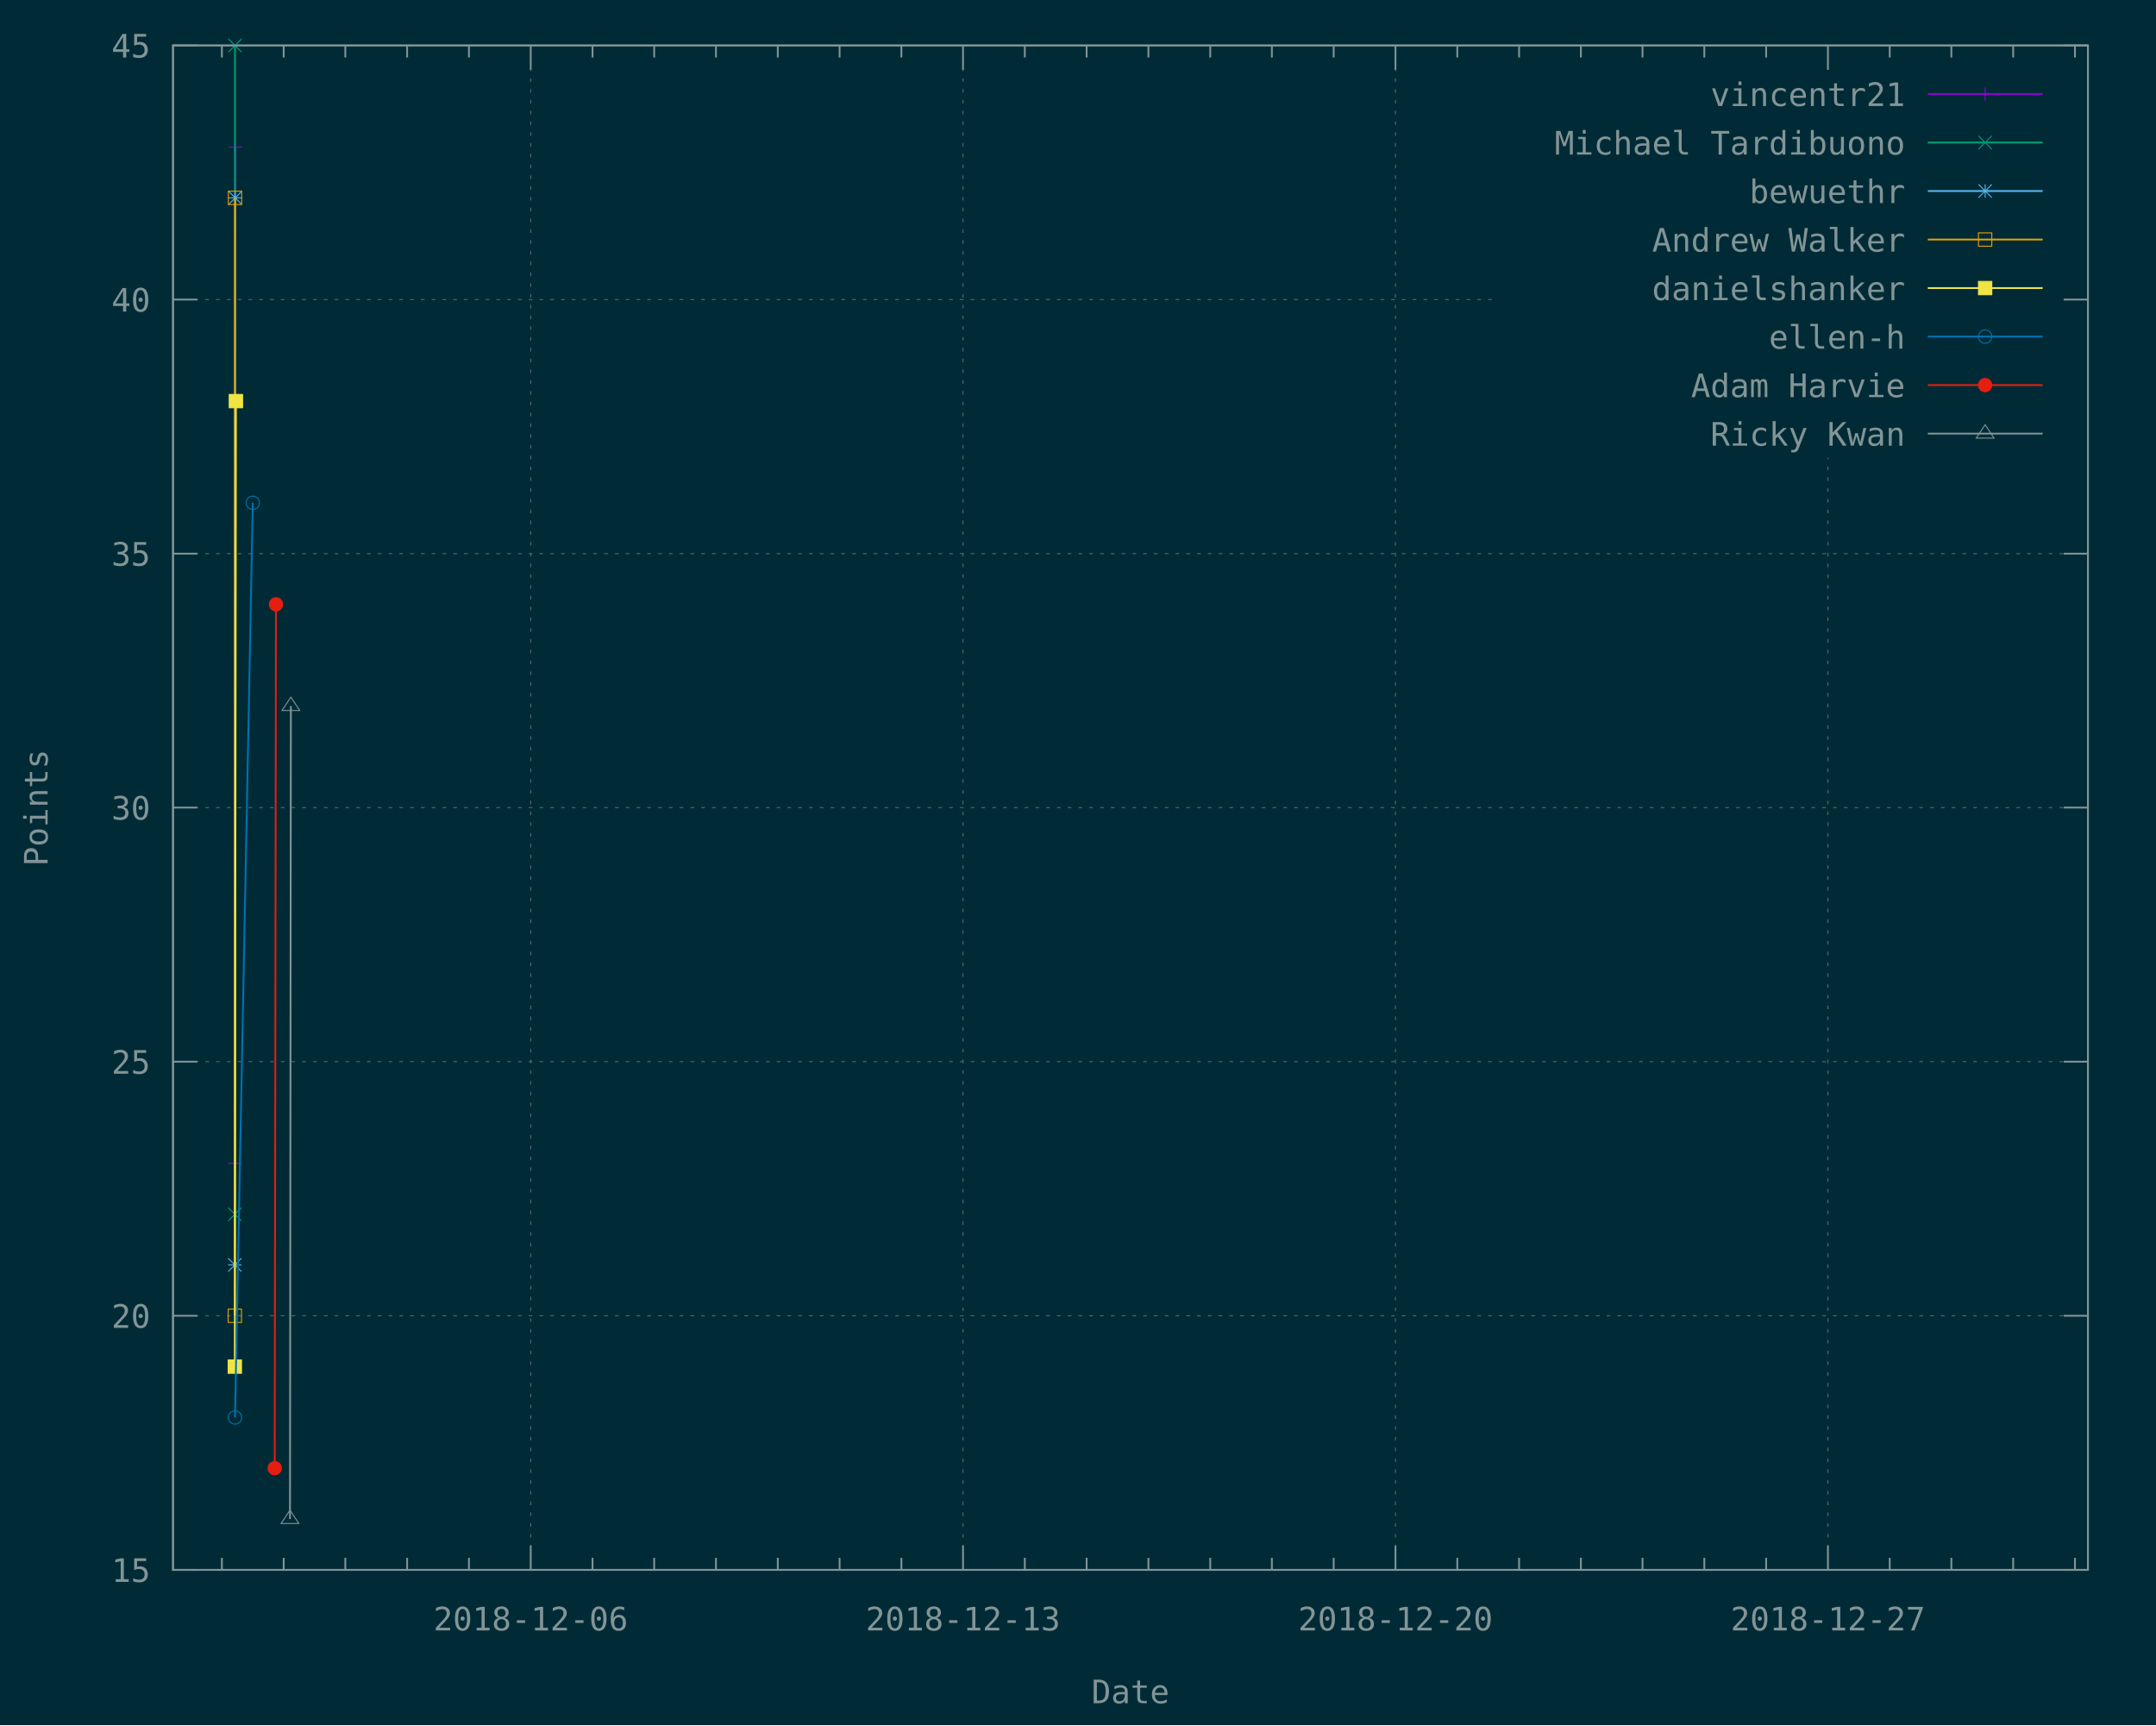
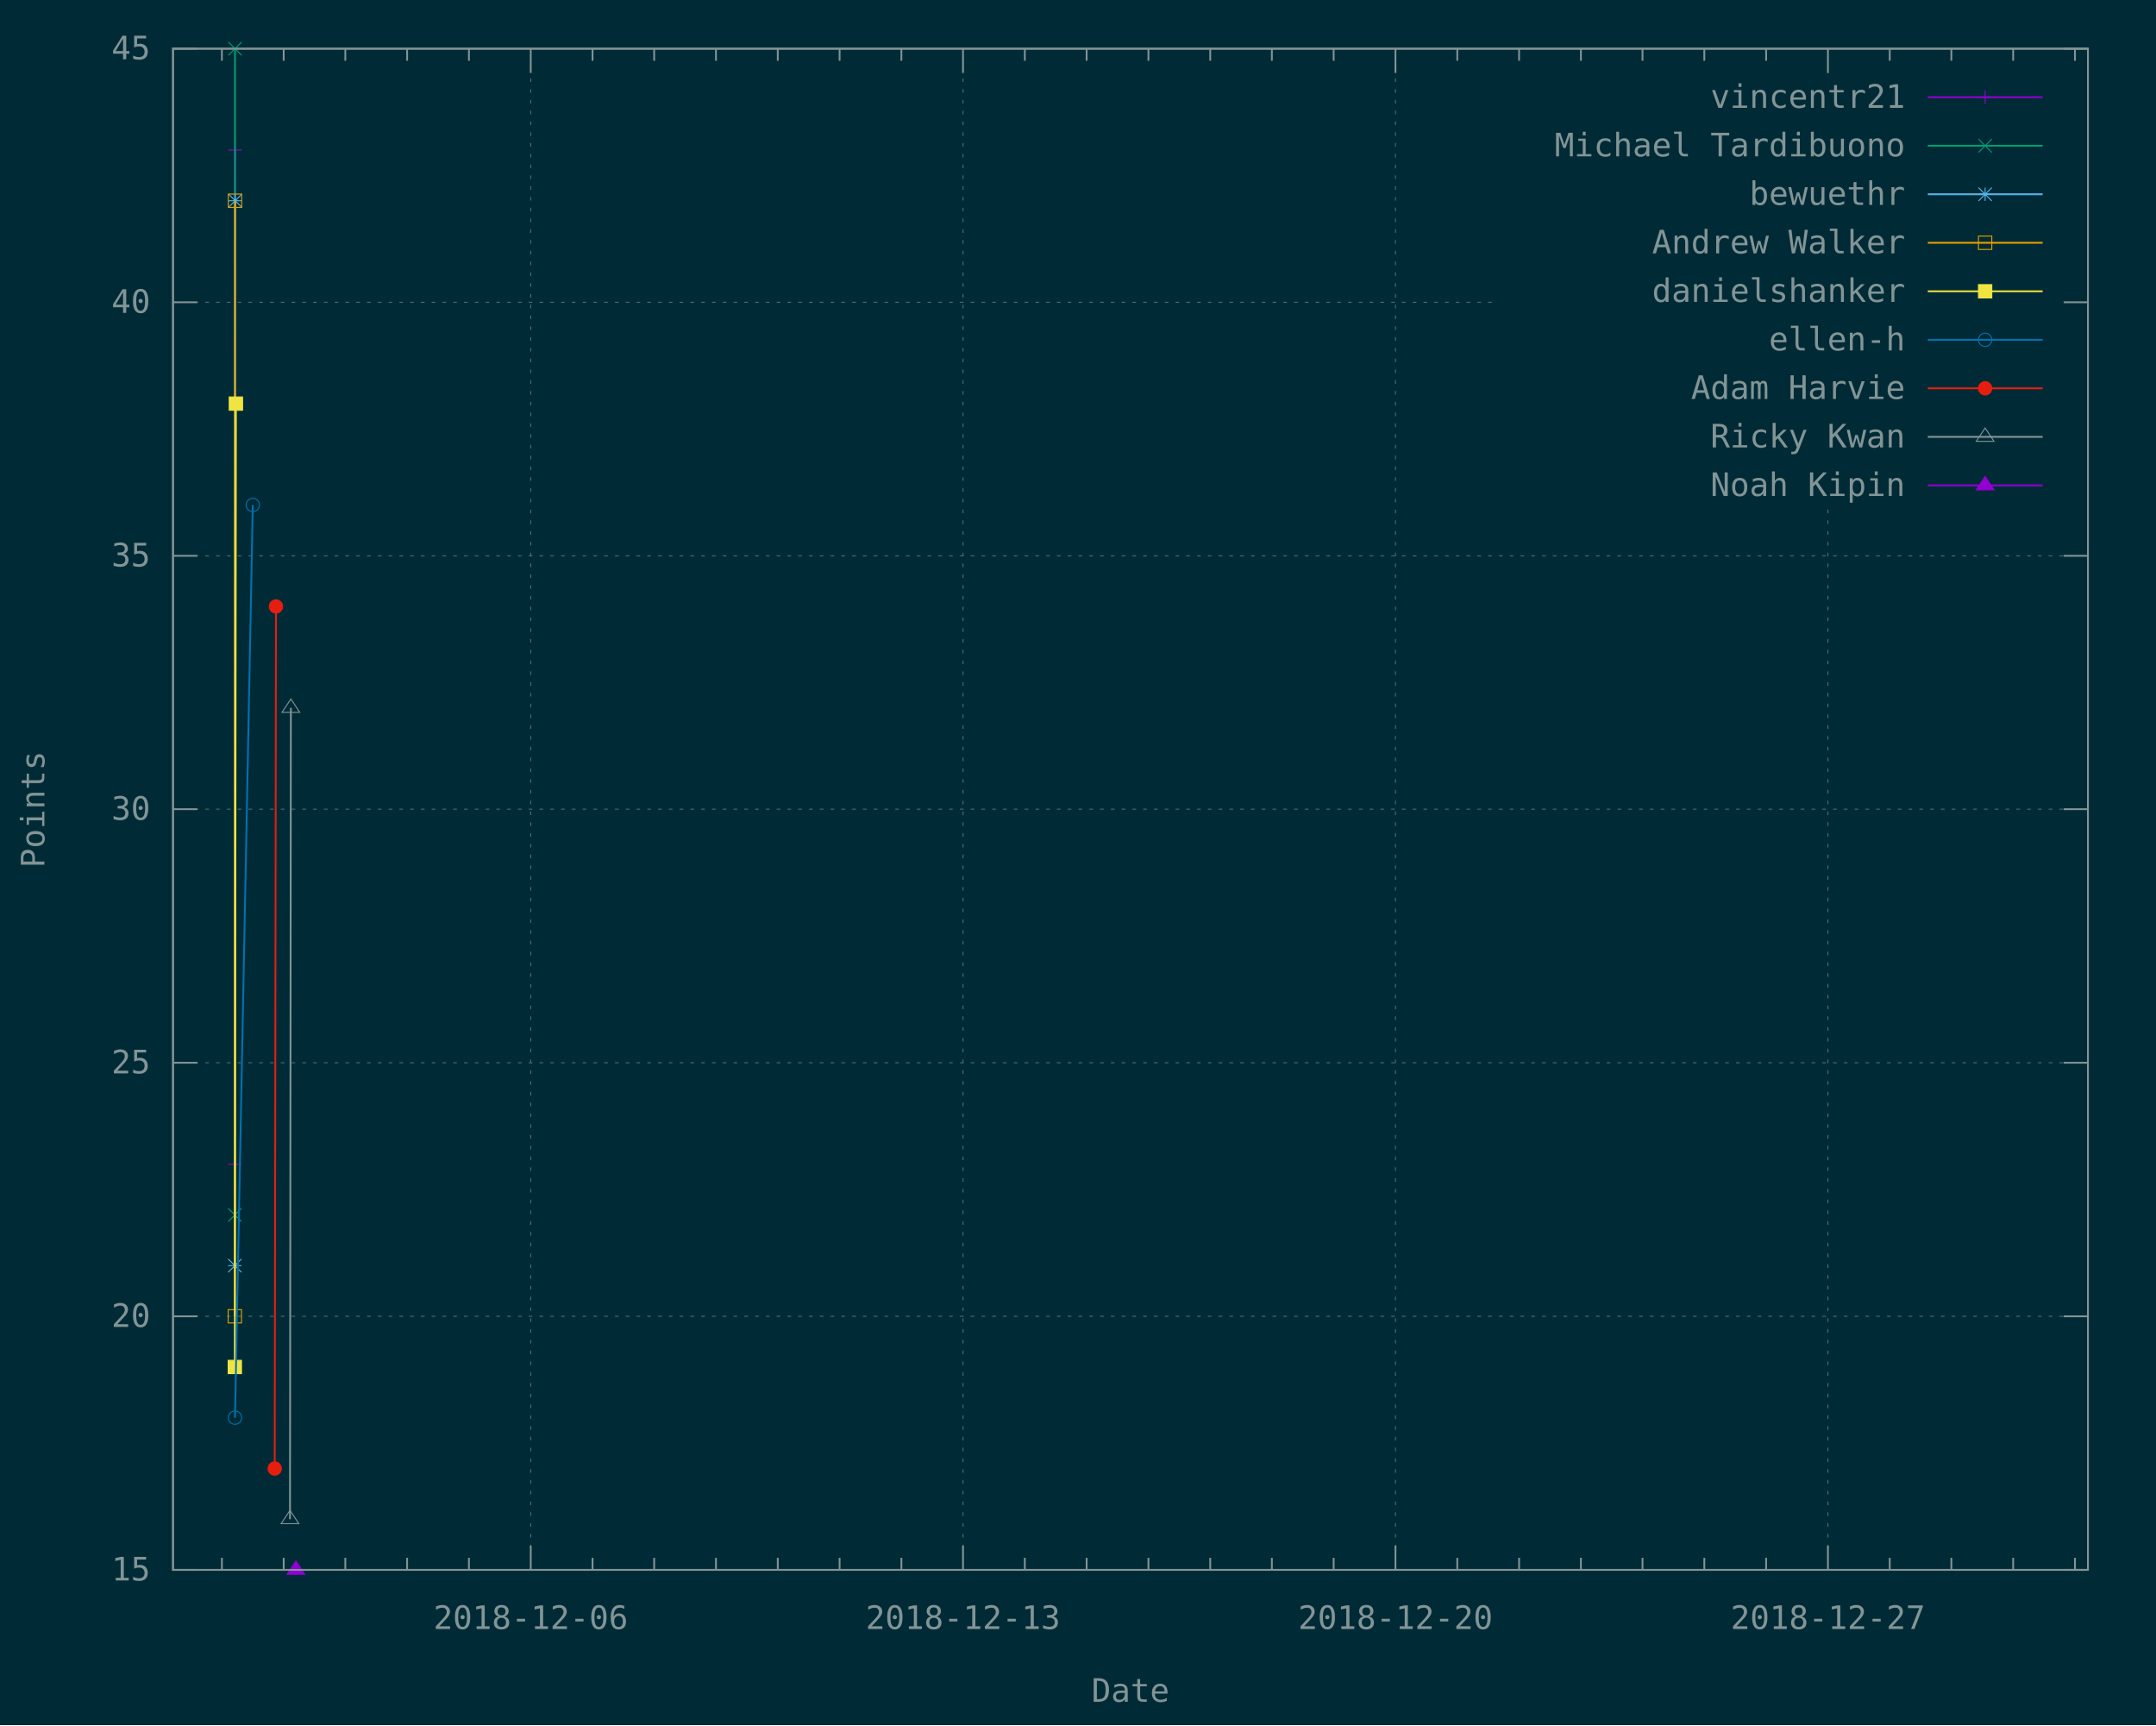
<svg xmlns="http://www.w3.org/2000/svg" xmlns:xlink="http://www.w3.org/1999/xlink" width="1200" height="960" viewBox="0 0 1200 960">
  <g id="gnuplot_canvas">
    <rect x="0" y="0" width="1200" height="960" fill="#002b36" />
    <defs>
      <circle id="gpDot" r="0.5" stroke-width="0.5" />
      <path id="gpPt0" stroke-width="0.148" stroke="currentColor" d="M-1,0 h2 M0,-1 v2" />
      <path id="gpPt1" stroke-width="0.148" stroke="currentColor" d="M-1,-1 L1,1 M1,-1 L-1,1" />
      <path id="gpPt2" stroke-width="0.148" stroke="currentColor" d="M-1,0 L1,0 M0,-1 L0,1 M-1,-1 L1,1 M-1,1 L1,-1" />
      <rect id="gpPt3" stroke-width="0.148" stroke="currentColor" x="-1" y="-1" width="2" height="2" />
      <rect id="gpPt4" stroke-width="0.148" stroke="currentColor" fill="currentColor" x="-1" y="-1" width="2" height="2" />
      <circle id="gpPt5" stroke-width="0.148" stroke="currentColor" cx="0" cy="0" r="1" />
      <use xlink:href="#gpPt5" id="gpPt6" fill="currentColor" stroke="none" />
      <path id="gpPt7" stroke-width="0.148" stroke="currentColor" d="M0,-1.33 L-1.33,0.67 L1.33,0.67 z" />
      <use xlink:href="#gpPt7" id="gpPt8" fill="currentColor" stroke="none" />
      <use xlink:href="#gpPt7" id="gpPt9" stroke="currentColor" transform="rotate(180)" />
      <use xlink:href="#gpPt9" id="gpPt10" fill="currentColor" stroke="none" />
      <use xlink:href="#gpPt3" id="gpPt11" stroke="currentColor" transform="rotate(45)" />
      <use xlink:href="#gpPt11" id="gpPt12" fill="currentColor" stroke="none" />
      <path id="gpPt13" stroke-width="0.148" stroke="currentColor" d="M0,1.330 L1.265,0.411 L0.782,-1.067 L-0.782,-1.076 L-1.265,0.411 z" />
      <use xlink:href="#gpPt13" id="gpPt14" fill="currentColor" stroke="none" />
      <filter id="textbox" filterUnits="objectBoundingBox" x="0" y="0" height="1" width="1">
        <feFlood flood-color="#002B36" flood-opacity="1" result="bgnd" />
        <feComposite in="SourceGraphic" in2="bgnd" operator="atop" />
      </filter>
      <filter id="greybox" filterUnits="objectBoundingBox" x="0" y="0" height="1" width="1">
        <feFlood flood-color="lightgrey" flood-opacity="1" result="grey" />
        <feComposite in="SourceGraphic" in2="grey" operator="atop" />
      </filter>
    </defs>
    <g fill="none" color="#002B36" stroke="currentColor" stroke-width="1.00" stroke-linecap="butt" stroke-linejoin="miter">
</g>
    <g fill="none" color="black" stroke="currentColor" stroke-width="1.00" stroke-linecap="butt" stroke-linejoin="miter">
</g>
    <g fill="none" color="black" stroke="rgb(131, 148, 150)" stroke-width="0.50" stroke-linecap="butt" stroke-linejoin="miter">
</g>
    <g fill="none" color="gray" stroke="currentColor" stroke-width="0.50" stroke-linecap="butt" stroke-linejoin="miter">
      <path stroke="rgb( 88, 110, 117)" stroke-dasharray="2,4" class="gridline" d="M96.3,873.6 L1162.1,873.6  " />
    </g>
    <g fill="none" color="gray" stroke="rgb( 88, 110, 117)" stroke-width="1.00" stroke-linecap="butt" stroke-linejoin="miter">
</g>
    <g fill="none" color="black" stroke="currentColor" stroke-width="1.00" stroke-linecap="butt" stroke-linejoin="miter">
      <path stroke="rgb(131, 148, 150)" d="M96.3,873.6 L109.8,873.6 M1162.1,873.6 L1148.6,873.6  " />
-       <g transform="translate(83.7,880.3)" stroke="none" fill="rgb(131,148,150)" font-family="Inconsolata" font-size="18.00" text-anchor="end">
+       <g transform="translate(83.7,879.5)" stroke="none" fill="rgb(131,148,150)" font-family="Inconsolata" font-size="18.00" text-anchor="end">
        <text>
          <tspan font-family="Inconsolata"> 15</tspan>
        </text>
      </g>
    </g>
    <g fill="none" color="black" stroke="currentColor" stroke-width="1.00" stroke-linecap="butt" stroke-linejoin="miter">
</g>
    <g fill="none" color="black" stroke="rgb(131, 148, 150)" stroke-width="0.50" stroke-linecap="butt" stroke-linejoin="miter">
</g>
    <g fill="none" color="gray" stroke="currentColor" stroke-width="0.50" stroke-linecap="butt" stroke-linejoin="miter">
-       <path stroke="rgb( 88, 110, 117)" stroke-dasharray="2,4" class="gridline" d="M96.3,732.2 L1162.1,732.2  " />
-     </g>
-     <g fill="none" color="gray" stroke="rgb( 88, 110, 117)" stroke-width="1.00" stroke-linecap="butt" stroke-linejoin="miter">
- </g>
-     <g fill="none" color="black" stroke="currentColor" stroke-width="1.00" stroke-linecap="butt" stroke-linejoin="miter">
-       <path stroke="rgb(131, 148, 150)" d="M96.3,732.2 L109.8,732.2 M1162.1,732.2 L1148.6,732.2  " />
-       <g transform="translate(83.7,738.9)" stroke="none" fill="rgb(131,148,150)" font-family="Inconsolata" font-size="18.00" text-anchor="end">
+       <path stroke="rgb( 88, 110, 117)" stroke-dasharray="2,4" class="gridline" d="M96.3,732.5 L1162.1,732.5  " />
+     </g>
+     <g fill="none" color="gray" stroke="rgb( 88, 110, 117)" stroke-width="1.00" stroke-linecap="butt" stroke-linejoin="miter">
+ </g>
+     <g fill="none" color="black" stroke="currentColor" stroke-width="1.00" stroke-linecap="butt" stroke-linejoin="miter">
+       <path stroke="rgb(131, 148, 150)" d="M96.3,732.5 L109.8,732.5 M1162.1,732.5 L1148.6,732.5  " />
+       <g transform="translate(83.7,738.4)" stroke="none" fill="rgb(131,148,150)" font-family="Inconsolata" font-size="18.00" text-anchor="end">
        <text>
          <tspan font-family="Inconsolata"> 20</tspan>
        </text>
      </g>
    </g>
    <g fill="none" color="black" stroke="currentColor" stroke-width="1.00" stroke-linecap="butt" stroke-linejoin="miter">
</g>
    <g fill="none" color="black" stroke="rgb(131, 148, 150)" stroke-width="0.50" stroke-linecap="butt" stroke-linejoin="miter">
</g>
    <g fill="none" color="gray" stroke="currentColor" stroke-width="0.50" stroke-linecap="butt" stroke-linejoin="miter">
-       <path stroke="rgb( 88, 110, 117)" stroke-dasharray="2,4" class="gridline" d="M96.3,590.8 L1162.1,590.8  " />
-     </g>
-     <g fill="none" color="gray" stroke="rgb( 88, 110, 117)" stroke-width="1.00" stroke-linecap="butt" stroke-linejoin="miter">
- </g>
-     <g fill="none" color="black" stroke="currentColor" stroke-width="1.00" stroke-linecap="butt" stroke-linejoin="miter">
-       <path stroke="rgb(131, 148, 150)" d="M96.3,590.8 L109.8,590.8 M1162.1,590.8 L1148.6,590.8  " />
-       <g transform="translate(83.7,597.5)" stroke="none" fill="rgb(131,148,150)" font-family="Inconsolata" font-size="18.00" text-anchor="end">
+       <path stroke="rgb( 88, 110, 117)" stroke-dasharray="2,4" class="gridline" d="M96.3,591.4 L1162.1,591.4  " />
+     </g>
+     <g fill="none" color="gray" stroke="rgb( 88, 110, 117)" stroke-width="1.00" stroke-linecap="butt" stroke-linejoin="miter">
+ </g>
+     <g fill="none" color="black" stroke="currentColor" stroke-width="1.00" stroke-linecap="butt" stroke-linejoin="miter">
+       <path stroke="rgb(131, 148, 150)" d="M96.3,591.4 L109.8,591.4 M1162.1,591.4 L1148.6,591.4  " />
+       <g transform="translate(83.7,597.3)" stroke="none" fill="rgb(131,148,150)" font-family="Inconsolata" font-size="18.00" text-anchor="end">
        <text>
          <tspan font-family="Inconsolata"> 25</tspan>
        </text>
      </g>
    </g>
    <g fill="none" color="black" stroke="currentColor" stroke-width="1.00" stroke-linecap="butt" stroke-linejoin="miter">
</g>
    <g fill="none" color="black" stroke="rgb(131, 148, 150)" stroke-width="0.50" stroke-linecap="butt" stroke-linejoin="miter">
</g>
    <g fill="none" color="gray" stroke="currentColor" stroke-width="0.50" stroke-linecap="butt" stroke-linejoin="miter">
-       <path stroke="rgb( 88, 110, 117)" stroke-dasharray="2,4" class="gridline" d="M96.3,449.4 L1162.1,449.4  " />
-     </g>
-     <g fill="none" color="gray" stroke="rgb( 88, 110, 117)" stroke-width="1.00" stroke-linecap="butt" stroke-linejoin="miter">
- </g>
-     <g fill="none" color="black" stroke="currentColor" stroke-width="1.00" stroke-linecap="butt" stroke-linejoin="miter">
-       <path stroke="rgb(131, 148, 150)" d="M96.3,449.4 L109.8,449.4 M1162.1,449.4 L1148.6,449.4  " />
-       <g transform="translate(83.7,456.1)" stroke="none" fill="rgb(131,148,150)" font-family="Inconsolata" font-size="18.00" text-anchor="end">
+       <path stroke="rgb( 88, 110, 117)" stroke-dasharray="2,4" class="gridline" d="M96.3,450.3 L1162.1,450.3  " />
+     </g>
+     <g fill="none" color="gray" stroke="rgb( 88, 110, 117)" stroke-width="1.00" stroke-linecap="butt" stroke-linejoin="miter">
+ </g>
+     <g fill="none" color="black" stroke="currentColor" stroke-width="1.00" stroke-linecap="butt" stroke-linejoin="miter">
+       <path stroke="rgb(131, 148, 150)" d="M96.3,450.3 L109.8,450.3 M1162.1,450.3 L1148.6,450.3  " />
+       <g transform="translate(83.7,456.2)" stroke="none" fill="rgb(131,148,150)" font-family="Inconsolata" font-size="18.00" text-anchor="end">
        <text>
          <tspan font-family="Inconsolata"> 30</tspan>
        </text>
      </g>
    </g>
    <g fill="none" color="black" stroke="currentColor" stroke-width="1.00" stroke-linecap="butt" stroke-linejoin="miter">
</g>
    <g fill="none" color="black" stroke="rgb(131, 148, 150)" stroke-width="0.50" stroke-linecap="butt" stroke-linejoin="miter">
</g>
    <g fill="none" color="gray" stroke="currentColor" stroke-width="0.50" stroke-linecap="butt" stroke-linejoin="miter">
-       <path stroke="rgb( 88, 110, 117)" stroke-dasharray="2,4" class="gridline" d="M96.3,308.1 L1162.1,308.1  " />
-     </g>
-     <g fill="none" color="gray" stroke="rgb( 88, 110, 117)" stroke-width="1.00" stroke-linecap="butt" stroke-linejoin="miter">
- </g>
-     <g fill="none" color="black" stroke="currentColor" stroke-width="1.00" stroke-linecap="butt" stroke-linejoin="miter">
-       <path stroke="rgb(131, 148, 150)" d="M96.3,308.1 L109.8,308.1 M1162.1,308.1 L1148.6,308.1  " />
-       <g transform="translate(83.7,314.8)" stroke="none" fill="rgb(131,148,150)" font-family="Inconsolata" font-size="18.00" text-anchor="end">
+       <path stroke="rgb( 88, 110, 117)" stroke-dasharray="2,4" class="gridline" d="M96.3,309.3 L1162.1,309.3  " />
+     </g>
+     <g fill="none" color="gray" stroke="rgb( 88, 110, 117)" stroke-width="1.00" stroke-linecap="butt" stroke-linejoin="miter">
+ </g>
+     <g fill="none" color="black" stroke="currentColor" stroke-width="1.00" stroke-linecap="butt" stroke-linejoin="miter">
+       <path stroke="rgb(131, 148, 150)" d="M96.3,309.3 L109.8,309.3 M1162.1,309.3 L1148.6,309.3  " />
+       <g transform="translate(83.7,315.2)" stroke="none" fill="rgb(131,148,150)" font-family="Inconsolata" font-size="18.00" text-anchor="end">
        <text>
          <tspan font-family="Inconsolata"> 35</tspan>
        </text>
      </g>
    </g>
    <g fill="none" color="black" stroke="currentColor" stroke-width="1.00" stroke-linecap="butt" stroke-linejoin="miter">
</g>
    <g fill="none" color="black" stroke="rgb(131, 148, 150)" stroke-width="0.50" stroke-linecap="butt" stroke-linejoin="miter">
</g>
    <g fill="none" color="gray" stroke="currentColor" stroke-width="0.50" stroke-linecap="butt" stroke-linejoin="miter">
-       <path stroke="rgb( 88, 110, 117)" stroke-dasharray="2,4" class="gridline" d="M96.3,166.7 L833.6,166.7 M1149.5,166.7 L1162.1,166.7  " />
-     </g>
-     <g fill="none" color="gray" stroke="rgb( 88, 110, 117)" stroke-width="1.00" stroke-linecap="butt" stroke-linejoin="miter">
- </g>
-     <g fill="none" color="black" stroke="currentColor" stroke-width="1.00" stroke-linecap="butt" stroke-linejoin="miter">
-       <path stroke="rgb(131, 148, 150)" d="M96.3,166.7 L109.8,166.7 M1162.1,166.7 L1148.6,166.7  " />
-       <g transform="translate(83.7,173.4)" stroke="none" fill="rgb(131,148,150)" font-family="Inconsolata" font-size="18.00" text-anchor="end">
+       <path stroke="rgb( 88, 110, 117)" stroke-dasharray="2,4" class="gridline" d="M96.3,168.2 L833.6,168.2 M1149.5,168.2 L1162.1,168.2  " />
+     </g>
+     <g fill="none" color="gray" stroke="rgb( 88, 110, 117)" stroke-width="1.00" stroke-linecap="butt" stroke-linejoin="miter">
+ </g>
+     <g fill="none" color="black" stroke="currentColor" stroke-width="1.00" stroke-linecap="butt" stroke-linejoin="miter">
+       <path stroke="rgb(131, 148, 150)" d="M96.3,168.2 L109.8,168.2 M1162.1,168.2 L1148.6,168.2  " />
+       <g transform="translate(83.7,174.1)" stroke="none" fill="rgb(131,148,150)" font-family="Inconsolata" font-size="18.00" text-anchor="end">
        <text>
          <tspan font-family="Inconsolata"> 40</tspan>
        </text>
      </g>
    </g>
    <g fill="none" color="black" stroke="currentColor" stroke-width="1.00" stroke-linecap="butt" stroke-linejoin="miter">
</g>
    <g fill="none" color="black" stroke="rgb(131, 148, 150)" stroke-width="0.50" stroke-linecap="butt" stroke-linejoin="miter">
</g>
    <g fill="none" color="gray" stroke="currentColor" stroke-width="0.50" stroke-linecap="butt" stroke-linejoin="miter">
-       <path stroke="rgb( 88, 110, 117)" stroke-dasharray="2,4" class="gridline" d="M96.3,25.3 L1162.1,25.3  " />
-     </g>
-     <g fill="none" color="gray" stroke="rgb( 88, 110, 117)" stroke-width="1.00" stroke-linecap="butt" stroke-linejoin="miter">
- </g>
-     <g fill="none" color="black" stroke="currentColor" stroke-width="1.00" stroke-linecap="butt" stroke-linejoin="miter">
-       <path stroke="rgb(131, 148, 150)" d="M96.3,25.3 L109.8,25.3 M1162.1,25.3 L1148.6,25.3  " />
-       <g transform="translate(83.7,32.0)" stroke="none" fill="rgb(131,148,150)" font-family="Inconsolata" font-size="18.00" text-anchor="end">
+       <path stroke="rgb( 88, 110, 117)" stroke-dasharray="2,4" class="gridline" d="M96.3,27.1 L1162.1,27.1  " />
+     </g>
+     <g fill="none" color="gray" stroke="rgb( 88, 110, 117)" stroke-width="1.00" stroke-linecap="butt" stroke-linejoin="miter">
+ </g>
+     <g fill="none" color="black" stroke="currentColor" stroke-width="1.00" stroke-linecap="butt" stroke-linejoin="miter">
+       <path stroke="rgb(131, 148, 150)" d="M96.3,27.1 L109.8,27.1 M1162.1,27.1 L1148.6,27.1  " />
+       <g transform="translate(83.7,33.0)" stroke="none" fill="rgb(131,148,150)" font-family="Inconsolata" font-size="18.00" text-anchor="end">
        <text>
          <tspan font-family="Inconsolata"> 45</tspan>
        </text>
      </g>
    </g>
    <g fill="none" color="black" stroke="currentColor" stroke-width="1.00" stroke-linecap="butt" stroke-linejoin="miter">
-       <path stroke="rgb(131, 148, 150)" d="M123.5,873.6 L123.5,866.9 M123.5,25.3 L123.5,32.0 M157.9,873.6 L157.9,866.9 M157.9,25.3 L157.9,32.0   M192.2,873.6 L192.2,866.9 M192.2,25.3 L192.2,32.0 M226.6,873.6 L226.6,866.9 M226.6,25.3 L226.6,32.0   M261.0,873.6 L261.0,866.9 M261.0,25.3 L261.0,32.0  " />
-     </g>
-     <g fill="none" color="black" stroke="rgb(131, 148, 150)" stroke-width="0.50" stroke-linecap="butt" stroke-linejoin="miter">
- </g>
-     <g fill="none" color="gray" stroke="currentColor" stroke-width="0.50" stroke-linecap="butt" stroke-linejoin="miter">
-       <path stroke="rgb( 88, 110, 117)" stroke-dasharray="2,4" class="gridline" d="M295.4,873.6 L295.4,25.3  " />
-     </g>
-     <g fill="none" color="gray" stroke="rgb( 88, 110, 117)" stroke-width="1.00" stroke-linecap="butt" stroke-linejoin="miter">
- </g>
-     <g fill="none" color="black" stroke="currentColor" stroke-width="1.00" stroke-linecap="butt" stroke-linejoin="miter">
-       <path stroke="rgb(131, 148, 150)" d="M295.4,873.6 L295.4,860.1 M295.4,25.3 L295.4,38.8  " />
-       <g transform="translate(295.4,907.3)" stroke="none" fill="rgb(131,148,150)" font-family="Inconsolata" font-size="18.00" text-anchor="middle">
+       <path stroke="rgb(131, 148, 150)" d="M123.5,873.6 L123.5,866.9 M123.5,27.1 L123.5,33.8 M157.9,873.6 L157.9,866.9 M157.9,27.1 L157.9,33.8   M192.2,873.6 L192.2,866.9 M192.2,27.1 L192.2,33.8 M226.6,873.6 L226.6,866.9 M226.6,27.1 L226.6,33.8   M261.0,873.6 L261.0,866.9 M261.0,27.1 L261.0,33.8  " />
+     </g>
+     <g fill="none" color="black" stroke="rgb(131, 148, 150)" stroke-width="0.50" stroke-linecap="butt" stroke-linejoin="miter">
+ </g>
+     <g fill="none" color="gray" stroke="currentColor" stroke-width="0.50" stroke-linecap="butt" stroke-linejoin="miter">
+       <path stroke="rgb( 88, 110, 117)" stroke-dasharray="2,4" class="gridline" d="M295.4,873.6 L295.4,27.1  " />
+     </g>
+     <g fill="none" color="gray" stroke="rgb( 88, 110, 117)" stroke-width="1.00" stroke-linecap="butt" stroke-linejoin="miter">
+ </g>
+     <g fill="none" color="black" stroke="currentColor" stroke-width="1.00" stroke-linecap="butt" stroke-linejoin="miter">
+       <path stroke="rgb(131, 148, 150)" d="M295.4,873.6 L295.4,860.1 M295.4,27.1 L295.4,40.6  " />
+       <g transform="translate(295.4,906.5)" stroke="none" fill="rgb(131,148,150)" font-family="Inconsolata" font-size="18.00" text-anchor="middle">
        <text>
          <tspan font-family="Inconsolata">2018-12-06</tspan>
        </text>
      </g>
    </g>
    <g fill="none" color="black" stroke="currentColor" stroke-width="1.00" stroke-linecap="butt" stroke-linejoin="miter">
-       <path stroke="rgb(131, 148, 150)" d="M329.8,873.6 L329.8,866.9 M329.8,25.3 L329.8,32.0 M364.1,873.6 L364.1,866.9 M364.1,25.3 L364.1,32.0   M398.5,873.6 L398.5,866.9 M398.5,25.3 L398.5,32.0 M432.9,873.6 L432.9,866.9 M432.9,25.3 L432.9,32.0   M467.3,873.6 L467.3,866.9 M467.3,25.3 L467.3,32.0 M501.7,873.6 L501.7,866.9 M501.7,25.3 L501.7,32.0    " />
-     </g>
-     <g fill="none" color="black" stroke="rgb(131, 148, 150)" stroke-width="0.50" stroke-linecap="butt" stroke-linejoin="miter">
- </g>
-     <g fill="none" color="gray" stroke="currentColor" stroke-width="0.50" stroke-linecap="butt" stroke-linejoin="miter">
-       <path stroke="rgb( 88, 110, 117)" stroke-dasharray="2,4" class="gridline" d="M536.0,873.6 L536.0,25.3  " />
-     </g>
-     <g fill="none" color="gray" stroke="rgb( 88, 110, 117)" stroke-width="1.00" stroke-linecap="butt" stroke-linejoin="miter">
- </g>
-     <g fill="none" color="black" stroke="currentColor" stroke-width="1.00" stroke-linecap="butt" stroke-linejoin="miter">
-       <path stroke="rgb(131, 148, 150)" d="M536.0,873.6 L536.0,860.1 M536.0,25.3 L536.0,38.8  " />
-       <g transform="translate(536.0,907.3)" stroke="none" fill="rgb(131,148,150)" font-family="Inconsolata" font-size="18.00" text-anchor="middle">
+       <path stroke="rgb(131, 148, 150)" d="M329.8,873.6 L329.8,866.9 M329.8,27.1 L329.8,33.8 M364.1,873.6 L364.1,866.9 M364.1,27.1 L364.1,33.8   M398.5,873.6 L398.5,866.9 M398.5,27.1 L398.5,33.8 M432.9,873.6 L432.9,866.9 M432.9,27.1 L432.9,33.8   M467.3,873.6 L467.3,866.9 M467.3,27.1 L467.3,33.8 M501.7,873.6 L501.7,866.9 M501.7,27.1 L501.7,33.8    " />
+     </g>
+     <g fill="none" color="black" stroke="rgb(131, 148, 150)" stroke-width="0.50" stroke-linecap="butt" stroke-linejoin="miter">
+ </g>
+     <g fill="none" color="gray" stroke="currentColor" stroke-width="0.50" stroke-linecap="butt" stroke-linejoin="miter">
+       <path stroke="rgb( 88, 110, 117)" stroke-dasharray="2,4" class="gridline" d="M536.0,873.6 L536.0,27.1  " />
+     </g>
+     <g fill="none" color="gray" stroke="rgb( 88, 110, 117)" stroke-width="1.00" stroke-linecap="butt" stroke-linejoin="miter">
+ </g>
+     <g fill="none" color="black" stroke="currentColor" stroke-width="1.00" stroke-linecap="butt" stroke-linejoin="miter">
+       <path stroke="rgb(131, 148, 150)" d="M536.0,873.6 L536.0,860.1 M536.0,27.1 L536.0,40.6  " />
+       <g transform="translate(536.0,906.5)" stroke="none" fill="rgb(131,148,150)" font-family="Inconsolata" font-size="18.00" text-anchor="middle">
        <text>
          <tspan font-family="Inconsolata">2018-12-13</tspan>
        </text>
      </g>
    </g>
    <g fill="none" color="black" stroke="currentColor" stroke-width="1.00" stroke-linecap="butt" stroke-linejoin="miter">
-       <path stroke="rgb(131, 148, 150)" d="M570.4,873.6 L570.4,866.9 M570.4,25.3 L570.4,32.0 M604.8,873.6 L604.8,866.9 M604.8,25.3 L604.8,32.0   M639.2,873.6 L639.2,866.9 M639.2,25.3 L639.2,32.0 M673.6,873.6 L673.6,866.9 M673.6,25.3 L673.6,32.0   M707.9,873.6 L707.9,866.9 M707.9,25.3 L707.9,32.0 M742.3,873.6 L742.3,866.9 M742.3,25.3 L742.3,32.0    " />
-     </g>
-     <g fill="none" color="black" stroke="rgb(131, 148, 150)" stroke-width="0.50" stroke-linecap="butt" stroke-linejoin="miter">
- </g>
-     <g fill="none" color="gray" stroke="currentColor" stroke-width="0.50" stroke-linecap="butt" stroke-linejoin="miter">
-       <path stroke="rgb( 88, 110, 117)" stroke-dasharray="2,4" class="gridline" d="M776.7,873.6 L776.7,25.3  " />
-     </g>
-     <g fill="none" color="gray" stroke="rgb( 88, 110, 117)" stroke-width="1.00" stroke-linecap="butt" stroke-linejoin="miter">
- </g>
-     <g fill="none" color="black" stroke="currentColor" stroke-width="1.00" stroke-linecap="butt" stroke-linejoin="miter">
-       <path stroke="rgb(131, 148, 150)" d="M776.7,873.6 L776.7,860.1 M776.7,25.3 L776.7,38.8  " />
-       <g transform="translate(776.7,907.3)" stroke="none" fill="rgb(131,148,150)" font-family="Inconsolata" font-size="18.00" text-anchor="middle">
+       <path stroke="rgb(131, 148, 150)" d="M570.4,873.6 L570.4,866.9 M570.4,27.1 L570.4,33.8 M604.8,873.6 L604.8,866.9 M604.8,27.1 L604.8,33.8   M639.2,873.6 L639.2,866.9 M639.2,27.1 L639.2,33.8 M673.6,873.6 L673.6,866.9 M673.6,27.1 L673.6,33.8   M707.9,873.6 L707.9,866.9 M707.9,27.1 L707.9,33.8 M742.3,873.6 L742.3,866.9 M742.3,27.1 L742.3,33.8    " />
+     </g>
+     <g fill="none" color="black" stroke="rgb(131, 148, 150)" stroke-width="0.50" stroke-linecap="butt" stroke-linejoin="miter">
+ </g>
+     <g fill="none" color="gray" stroke="currentColor" stroke-width="0.50" stroke-linecap="butt" stroke-linejoin="miter">
+       <path stroke="rgb( 88, 110, 117)" stroke-dasharray="2,4" class="gridline" d="M776.7,873.6 L776.7,27.1  " />
+     </g>
+     <g fill="none" color="gray" stroke="rgb( 88, 110, 117)" stroke-width="1.00" stroke-linecap="butt" stroke-linejoin="miter">
+ </g>
+     <g fill="none" color="black" stroke="currentColor" stroke-width="1.00" stroke-linecap="butt" stroke-linejoin="miter">
+       <path stroke="rgb(131, 148, 150)" d="M776.7,873.6 L776.7,860.1 M776.7,27.1 L776.7,40.6  " />
+       <g transform="translate(776.7,906.5)" stroke="none" fill="rgb(131,148,150)" font-family="Inconsolata" font-size="18.00" text-anchor="middle">
        <text>
          <tspan font-family="Inconsolata">2018-12-20</tspan>
        </text>
      </g>
    </g>
    <g fill="none" color="black" stroke="currentColor" stroke-width="1.00" stroke-linecap="butt" stroke-linejoin="miter">
-       <path stroke="rgb(131, 148, 150)" d="M811.1,873.6 L811.1,866.9 M811.1,25.3 L811.1,32.0 M845.5,873.6 L845.5,866.9 M845.5,25.3 L845.5,32.0   M879.9,873.6 L879.9,866.9 M879.9,25.3 L879.9,32.0 M914.2,873.6 L914.2,866.9 M914.2,25.3 L914.2,32.0   M948.6,873.6 L948.6,866.9 M948.6,25.3 L948.6,32.0 M983.0,873.6 L983.0,866.9 M983.0,25.3 L983.0,32.0    " />
-     </g>
-     <g fill="none" color="black" stroke="rgb(131, 148, 150)" stroke-width="0.50" stroke-linecap="butt" stroke-linejoin="miter">
- </g>
-     <g fill="none" color="gray" stroke="currentColor" stroke-width="0.50" stroke-linecap="butt" stroke-linejoin="miter">
-       <path stroke="rgb( 88, 110, 117)" stroke-dasharray="2,4" class="gridline" d="M1017.4,873.6 L1017.4,254.8 M1017.4,38.8 L1017.4,25.3  " />
-     </g>
-     <g fill="none" color="gray" stroke="rgb( 88, 110, 117)" stroke-width="1.00" stroke-linecap="butt" stroke-linejoin="miter">
- </g>
-     <g fill="none" color="black" stroke="currentColor" stroke-width="1.00" stroke-linecap="butt" stroke-linejoin="miter">
-       <path stroke="rgb(131, 148, 150)" d="M1017.4,873.6 L1017.4,860.1 M1017.4,25.3 L1017.4,38.8  " />
-       <g transform="translate(1017.4,907.3)" stroke="none" fill="rgb(131,148,150)" font-family="Inconsolata" font-size="18.00" text-anchor="middle">
+       <path stroke="rgb(131, 148, 150)" d="M811.1,873.6 L811.1,866.9 M811.1,27.1 L811.1,33.8 M845.5,873.6 L845.5,866.9 M845.5,27.1 L845.5,33.8   M879.9,873.6 L879.9,866.9 M879.9,27.1 L879.9,33.8 M914.2,873.6 L914.2,866.9 M914.2,27.1 L914.2,33.8   M948.6,873.6 L948.6,866.9 M948.6,27.1 L948.6,33.8 M983.0,873.6 L983.0,866.9 M983.0,27.1 L983.0,33.8    " />
+     </g>
+     <g fill="none" color="black" stroke="rgb(131, 148, 150)" stroke-width="0.50" stroke-linecap="butt" stroke-linejoin="miter">
+ </g>
+     <g fill="none" color="gray" stroke="currentColor" stroke-width="0.50" stroke-linecap="butt" stroke-linejoin="miter">
+       <path stroke="rgb( 88, 110, 117)" stroke-dasharray="2,4" class="gridline" d="M1017.4,873.6 L1017.4,283.6 M1017.4,40.6 L1017.4,27.1  " />
+     </g>
+     <g fill="none" color="gray" stroke="rgb( 88, 110, 117)" stroke-width="1.00" stroke-linecap="butt" stroke-linejoin="miter">
+ </g>
+     <g fill="none" color="black" stroke="currentColor" stroke-width="1.00" stroke-linecap="butt" stroke-linejoin="miter">
+       <path stroke="rgb(131, 148, 150)" d="M1017.4,873.6 L1017.4,860.1 M1017.4,27.1 L1017.4,40.6  " />
+       <g transform="translate(1017.4,906.5)" stroke="none" fill="rgb(131,148,150)" font-family="Inconsolata" font-size="18.00" text-anchor="middle">
        <text>
          <tspan font-family="Inconsolata">2018-12-27</tspan>
        </text>
      </g>
    </g>
    <g fill="none" color="black" stroke="currentColor" stroke-width="1.00" stroke-linecap="butt" stroke-linejoin="miter">
-       <path stroke="rgb(131, 148, 150)" d="M1051.8,873.6 L1051.8,866.9 M1051.8,25.3 L1051.8,32.0 M1086.1,873.6 L1086.1,866.9 M1086.1,25.3 L1086.1,32.0   M1120.5,873.6 L1120.5,866.9 M1120.5,25.3 L1120.5,32.0 M1154.9,873.6 L1154.9,866.9 M1154.9,25.3 L1154.9,32.0    " />
-     </g>
-     <g fill="none" color="black" stroke="currentColor" stroke-width="1.00" stroke-linecap="butt" stroke-linejoin="miter">
-       <path stroke="rgb(131, 148, 150)" d="M96.3,25.3 L96.3,873.6 L1162.1,873.6 L1162.1,25.3 L96.3,25.3 Z  " />
-     </g>
-     <g fill="none" color="black" stroke="currentColor" stroke-width="1.00" stroke-linecap="butt" stroke-linejoin="miter">
-       <g transform="translate(26.5,449.5) rotate(270)" stroke="none" fill="rgb(131,148,150)" font-family="Inconsolata" font-size="18.00" text-anchor="middle">
+       <path stroke="rgb(131, 148, 150)" d="M1051.8,873.6 L1051.8,866.9 M1051.8,27.1 L1051.8,33.8 M1086.1,873.6 L1086.1,866.9 M1086.1,27.1 L1086.1,33.8   M1120.5,873.6 L1120.5,866.9 M1120.5,27.1 L1120.5,33.8 M1154.9,873.6 L1154.9,866.9 M1154.9,27.1 L1154.9,33.8    " />
+     </g>
+     <g fill="none" color="black" stroke="currentColor" stroke-width="1.00" stroke-linecap="butt" stroke-linejoin="miter">
+       <path stroke="rgb(131, 148, 150)" d="M96.3,27.1 L96.3,873.6 L1162.1,873.6 L1162.1,27.1 L96.3,27.1 Z  " />
+     </g>
+     <g fill="none" color="black" stroke="currentColor" stroke-width="1.00" stroke-linecap="butt" stroke-linejoin="miter">
+       <g transform="translate(24.7,450.4) rotate(270)" stroke="none" fill="rgb(131,148,150)" font-family="Inconsolata" font-size="18.00" text-anchor="middle">
        <text>
          <tspan font-family="Inconsolata">Points</tspan>
        </text>
      </g>
    </g>
    <g fill="none" color="black" stroke="currentColor" stroke-width="1.00" stroke-linecap="butt" stroke-linejoin="miter">
-       <g transform="translate(629.2,947.8)" stroke="none" fill="rgb(131,148,150)" font-family="Inconsolata" font-size="18.00" text-anchor="middle">
+       <g transform="translate(629.2,947.0)" stroke="none" fill="rgb(131,148,150)" font-family="Inconsolata" font-size="18.00" text-anchor="middle">
        <text>
          <tspan font-family="Inconsolata">Date</tspan>
        </text>
      </g>
    </g>
    <g fill="none" color="black" stroke="currentColor" stroke-width="1.00" stroke-linecap="butt" stroke-linejoin="miter">
</g>
    <g id="gnuplot_plot_1">
      <g fill="none" color="black" stroke="currentColor" stroke-width="1.00" stroke-linecap="butt" stroke-linejoin="miter">
-         <g transform="translate(1060.4,59.0)" stroke="none" fill="rgb(131,148,150)" font-family="Inconsolata" font-size="18.00" text-anchor="end">
+         <g transform="translate(1060.4,60.0)" stroke="none" fill="rgb(131,148,150)" font-family="Inconsolata" font-size="18.00" text-anchor="end">
          <text>
            <tspan font-family="Inconsolata">vincentr21</tspan>
          </text>
        </g>
      </g>
      <g fill="none" color="black" stroke="currentColor" stroke-width="1.00" stroke-linecap="butt" stroke-linejoin="miter">
-         <path stroke="rgb(148,   0, 211)" d="M1073.0,52.3 L1136.9,52.3 M130.7,647.4 L130.9,81.9  " />
-         <use xlink:href="#gpPt0" transform="translate(130.7,647.4) scale(3.71)" color="rgb(148,   0, 211)" />
-         <use xlink:href="#gpPt0" transform="translate(130.9,81.9) scale(3.71)" color="rgb(148,   0, 211)" />
-         <use xlink:href="#gpPt0" transform="translate(1104.9,52.3) scale(3.71)" color="rgb(148,   0, 211)" />
+         <path stroke="rgb(148,   0, 211)" d="M1073.0,54.1 L1136.9,54.1 M130.7,647.9 L130.9,83.5  " />
+         <use xlink:href="#gpPt0" transform="translate(130.7,647.9) scale(3.71)" color="rgb(148,   0, 211)" />
+         <use xlink:href="#gpPt0" transform="translate(130.9,83.5) scale(3.71)" color="rgb(148,   0, 211)" />
+         <use xlink:href="#gpPt0" transform="translate(1104.9,54.1) scale(3.71)" color="rgb(148,   0, 211)" />
      </g>
    </g>
    <g id="gnuplot_plot_2">
      <g fill="none" color="black" stroke="currentColor" stroke-width="1.00" stroke-linecap="butt" stroke-linejoin="miter">
-         <g transform="translate(1060.4,86.0)" stroke="none" fill="rgb(131,148,150)" font-family="Inconsolata" font-size="18.00" text-anchor="end">
+         <g transform="translate(1060.4,87.0)" stroke="none" fill="rgb(131,148,150)" font-family="Inconsolata" font-size="18.00" text-anchor="end">
          <text>
            <tspan font-family="Inconsolata">Michael Tardibuono</tspan>
          </text>
        </g>
      </g>
      <g fill="none" color="black" stroke="currentColor" stroke-width="1.00" stroke-linecap="butt" stroke-linejoin="miter">
-         <path stroke="rgb(  0, 158, 115)" d="M1073.0,79.3 L1136.9,79.3 M130.7,675.7 L130.8,25.3  " />
-         <use xlink:href="#gpPt1" transform="translate(130.7,675.7) scale(3.71)" color="rgb(  0, 158, 115)" />
-         <use xlink:href="#gpPt1" transform="translate(130.8,25.3) scale(3.71)" color="rgb(  0, 158, 115)" />
-         <use xlink:href="#gpPt1" transform="translate(1104.9,79.3) scale(3.71)" color="rgb(  0, 158, 115)" />
+         <path stroke="rgb(  0, 158, 115)" d="M1073.0,81.1 L1136.9,81.1 M130.7,676.1 L130.8,27.1  " />
+         <use xlink:href="#gpPt1" transform="translate(130.7,676.1) scale(3.71)" color="rgb(  0, 158, 115)" />
+         <use xlink:href="#gpPt1" transform="translate(130.8,27.1) scale(3.71)" color="rgb(  0, 158, 115)" />
+         <use xlink:href="#gpPt1" transform="translate(1104.9,81.1) scale(3.71)" color="rgb(  0, 158, 115)" />
      </g>
    </g>
    <g id="gnuplot_plot_3">
      <g fill="none" color="black" stroke="currentColor" stroke-width="1.00" stroke-linecap="butt" stroke-linejoin="miter">
-         <g transform="translate(1060.4,113.0)" stroke="none" fill="rgb(131,148,150)" font-family="Inconsolata" font-size="18.00" text-anchor="end">
+         <g transform="translate(1060.4,114.0)" stroke="none" fill="rgb(131,148,150)" font-family="Inconsolata" font-size="18.00" text-anchor="end">
          <text>
            <tspan font-family="Inconsolata">bewuethr</tspan>
          </text>
        </g>
      </g>
      <g fill="none" color="black" stroke="currentColor" stroke-width="1.00" stroke-linecap="butt" stroke-linejoin="miter">
-         <path stroke="rgb( 86, 180, 233)" d="M1073.0,106.3 L1136.9,106.3 M130.7,703.9 L130.9,110.1  " />
-         <use xlink:href="#gpPt2" transform="translate(130.7,703.9) scale(3.71)" color="rgb( 86, 180, 233)" />
-         <use xlink:href="#gpPt2" transform="translate(130.9,110.1) scale(3.71)" color="rgb( 86, 180, 233)" />
-         <use xlink:href="#gpPt2" transform="translate(1104.9,106.3) scale(3.71)" color="rgb( 86, 180, 233)" />
+         <path stroke="rgb( 86, 180, 233)" d="M1073.0,108.1 L1136.9,108.1 M130.7,704.3 L130.9,111.7  " />
+         <use xlink:href="#gpPt2" transform="translate(130.7,704.3) scale(3.71)" color="rgb( 86, 180, 233)" />
+         <use xlink:href="#gpPt2" transform="translate(130.9,111.7) scale(3.71)" color="rgb( 86, 180, 233)" />
+         <use xlink:href="#gpPt2" transform="translate(1104.9,108.1) scale(3.71)" color="rgb( 86, 180, 233)" />
      </g>
    </g>
    <g id="gnuplot_plot_4">
      <g fill="none" color="black" stroke="currentColor" stroke-width="1.00" stroke-linecap="butt" stroke-linejoin="miter">
-         <g transform="translate(1060.4,140.0)" stroke="none" fill="rgb(131,148,150)" font-family="Inconsolata" font-size="18.00" text-anchor="end">
+         <g transform="translate(1060.4,141.0)" stroke="none" fill="rgb(131,148,150)" font-family="Inconsolata" font-size="18.00" text-anchor="end">
          <text>
            <tspan font-family="Inconsolata">Andrew Walker</tspan>
          </text>
        </g>
      </g>
      <g fill="none" color="black" stroke="currentColor" stroke-width="1.00" stroke-linecap="butt" stroke-linejoin="miter">
-         <path stroke="rgb(230, 159,   0)" d="M1073.0,133.3 L1136.9,133.3 M130.7,732.2 L130.8,110.1  " />
-         <use xlink:href="#gpPt3" transform="translate(130.7,732.2) scale(3.71)" color="rgb(230, 159,   0)" />
-         <use xlink:href="#gpPt3" transform="translate(130.8,110.1) scale(3.71)" color="rgb(230, 159,   0)" />
-         <use xlink:href="#gpPt3" transform="translate(1104.9,133.3) scale(3.71)" color="rgb(230, 159,   0)" />
+         <path stroke="rgb(230, 159,   0)" d="M1073.0,135.1 L1136.9,135.1 M130.7,732.5 L130.8,111.7  " />
+         <use xlink:href="#gpPt3" transform="translate(130.7,732.5) scale(3.71)" color="rgb(230, 159,   0)" />
+         <use xlink:href="#gpPt3" transform="translate(130.8,111.7) scale(3.71)" color="rgb(230, 159,   0)" />
+         <use xlink:href="#gpPt3" transform="translate(1104.9,135.1) scale(3.71)" color="rgb(230, 159,   0)" />
      </g>
    </g>
    <g id="gnuplot_plot_5">
      <g fill="none" color="black" stroke="currentColor" stroke-width="1.00" stroke-linecap="butt" stroke-linejoin="miter">
-         <g transform="translate(1060.4,167.0)" stroke="none" fill="rgb(131,148,150)" font-family="Inconsolata" font-size="18.00" text-anchor="end">
+         <g transform="translate(1060.4,168.0)" stroke="none" fill="rgb(131,148,150)" font-family="Inconsolata" font-size="18.00" text-anchor="end">
          <text>
            <tspan font-family="Inconsolata">danielshanker</tspan>
          </text>
        </g>
      </g>
      <g fill="none" color="black" stroke="currentColor" stroke-width="1.00" stroke-linecap="butt" stroke-linejoin="miter">
-         <path stroke="rgb(240, 228,  66)" d="M1073.0,160.3 L1136.9,160.3 M130.7,760.5 L131.3,223.2  " />
-         <use xlink:href="#gpPt4" transform="translate(130.7,760.5) scale(3.71)" color="rgb(240, 228,  66)" />
-         <use xlink:href="#gpPt4" transform="translate(131.3,223.2) scale(3.71)" color="rgb(240, 228,  66)" />
-         <use xlink:href="#gpPt4" transform="translate(1104.9,160.3) scale(3.71)" color="rgb(240, 228,  66)" />
+         <path stroke="rgb(240, 228,  66)" d="M1073.0,162.1 L1136.9,162.1 M130.7,760.7 L131.3,224.6  " />
+         <use xlink:href="#gpPt4" transform="translate(130.7,760.7) scale(3.71)" color="rgb(240, 228,  66)" />
+         <use xlink:href="#gpPt4" transform="translate(131.3,224.6) scale(3.71)" color="rgb(240, 228,  66)" />
+         <use xlink:href="#gpPt4" transform="translate(1104.9,162.1) scale(3.71)" color="rgb(240, 228,  66)" />
      </g>
    </g>
    <g id="gnuplot_plot_6">
      <g fill="none" color="black" stroke="currentColor" stroke-width="1.00" stroke-linecap="butt" stroke-linejoin="miter">
-         <g transform="translate(1060.4,194.0)" stroke="none" fill="rgb(131,148,150)" font-family="Inconsolata" font-size="18.00" text-anchor="end">
+         <g transform="translate(1060.4,195.0)" stroke="none" fill="rgb(131,148,150)" font-family="Inconsolata" font-size="18.00" text-anchor="end">
          <text>
            <tspan font-family="Inconsolata">ellen-h</tspan>
          </text>
        </g>
      </g>
      <g fill="none" color="black" stroke="currentColor" stroke-width="1.00" stroke-linecap="butt" stroke-linejoin="miter">
-         <path stroke="rgb(  0, 114, 178)" d="M1073.0,187.3 L1136.9,187.3 M130.8,788.8 L140.7,279.8  " />
-         <use xlink:href="#gpPt5" transform="translate(130.8,788.8) scale(3.71)" color="rgb(  0, 114, 178)" />
-         <use xlink:href="#gpPt5" transform="translate(140.7,279.8) scale(3.71)" color="rgb(  0, 114, 178)" />
-         <use xlink:href="#gpPt5" transform="translate(1104.9,187.3) scale(3.71)" color="rgb(  0, 114, 178)" />
+         <path stroke="rgb(  0, 114, 178)" d="M1073.0,189.1 L1136.9,189.1 M130.8,788.9 L140.7,281.0  " />
+         <use xlink:href="#gpPt5" transform="translate(130.8,788.9) scale(3.71)" color="rgb(  0, 114, 178)" />
+         <use xlink:href="#gpPt5" transform="translate(140.7,281.0) scale(3.71)" color="rgb(  0, 114, 178)" />
+         <use xlink:href="#gpPt5" transform="translate(1104.9,189.1) scale(3.71)" color="rgb(  0, 114, 178)" />
      </g>
    </g>
    <g id="gnuplot_plot_7">
      <g fill="none" color="black" stroke="currentColor" stroke-width="1.00" stroke-linecap="butt" stroke-linejoin="miter">
-         <g transform="translate(1060.4,221.0)" stroke="none" fill="rgb(131,148,150)" font-family="Inconsolata" font-size="18.00" text-anchor="end">
+         <g transform="translate(1060.4,222.0)" stroke="none" fill="rgb(131,148,150)" font-family="Inconsolata" font-size="18.00" text-anchor="end">
          <text>
            <tspan font-family="Inconsolata">Adam Harvie</tspan>
          </text>
        </g>
      </g>
      <g fill="none" color="black" stroke="currentColor" stroke-width="1.00" stroke-linecap="butt" stroke-linejoin="miter">
-         <path stroke="rgb(229,  30,  16)" d="M1073.0,214.3 L1136.9,214.3 M152.9,817.0 L153.6,336.3  " />
-         <use xlink:href="#gpPt6" transform="translate(152.9,817.0) scale(3.71)" color="rgb(229,  30,  16)" />
-         <use xlink:href="#gpPt6" transform="translate(153.6,336.3) scale(3.71)" color="rgb(229,  30,  16)" />
-         <use xlink:href="#gpPt6" transform="translate(1104.9,214.3) scale(3.71)" color="rgb(229,  30,  16)" />
+         <path stroke="rgb(229,  30,  16)" d="M1073.0,216.1 L1136.9,216.1 M152.9,817.2 L153.6,337.5  " />
+         <use xlink:href="#gpPt6" transform="translate(152.9,817.2) scale(3.71)" color="rgb(229,  30,  16)" />
+         <use xlink:href="#gpPt6" transform="translate(153.6,337.5) scale(3.71)" color="rgb(229,  30,  16)" />
+         <use xlink:href="#gpPt6" transform="translate(1104.9,216.1) scale(3.71)" color="rgb(229,  30,  16)" />
      </g>
    </g>
    <g id="gnuplot_plot_8">
      <g fill="none" color="black" stroke="currentColor" stroke-width="1.00" stroke-linecap="butt" stroke-linejoin="miter">
-         <g transform="translate(1060.4,248.0)" stroke="none" fill="rgb(131,148,150)" font-family="Inconsolata" font-size="18.00" text-anchor="end">
+         <g transform="translate(1060.4,249.0)" stroke="none" fill="rgb(131,148,150)" font-family="Inconsolata" font-size="18.00" text-anchor="end">
          <text>
            <tspan font-family="Inconsolata">Ricky Kwan</tspan>
          </text>
        </g>
      </g>
      <g fill="none" color="black" stroke="currentColor" stroke-width="1.00" stroke-linecap="butt" stroke-linejoin="miter">
-         <path stroke="rgb(131, 148, 150)" d="M1073.0,241.3 L1136.9,241.3 M161.4,845.3 L161.9,392.9  " />
-         <use xlink:href="#gpPt7" transform="translate(161.4,845.3) scale(3.71)" color="rgb(131, 148, 150)" />
-         <use xlink:href="#gpPt7" transform="translate(161.9,392.9) scale(3.71)" color="rgb(131, 148, 150)" />
-         <use xlink:href="#gpPt7" transform="translate(1104.9,241.3) scale(3.71)" color="rgb(131, 148, 150)" />
-       </g>
-     </g>
-     <g fill="none" color="#002B36" stroke="rgb(131, 148, 150)" stroke-width="2.00" stroke-linecap="butt" stroke-linejoin="miter">
+         <path stroke="rgb(131, 148, 150)" d="M1073.0,243.1 L1136.9,243.1 M161.4,845.4 L161.9,393.9  " />
+         <use xlink:href="#gpPt7" transform="translate(161.4,845.4) scale(3.71)" color="rgb(131, 148, 150)" />
+         <use xlink:href="#gpPt7" transform="translate(161.9,393.9) scale(3.71)" color="rgb(131, 148, 150)" />
+         <use xlink:href="#gpPt7" transform="translate(1104.9,243.1) scale(3.71)" color="rgb(131, 148, 150)" />
+       </g>
+     </g>
+     <g id="gnuplot_plot_9">
+       <g fill="none" color="black" stroke="currentColor" stroke-width="1.00" stroke-linecap="butt" stroke-linejoin="miter">
+         <g transform="translate(1060.4,276.0)" stroke="none" fill="rgb(131,148,150)" font-family="Inconsolata" font-size="18.00" text-anchor="end">
+           <text>
+             <tspan font-family="Inconsolata">Noah Kipin</tspan>
+           </text>
+         </g>
+       </g>
+       <g fill="none" color="black" stroke="currentColor" stroke-width="1.00" stroke-linecap="butt" stroke-linejoin="miter">
+         <path stroke="rgb(148,   0, 211)" d="M1073.0,270.1 L1136.9,270.1 M164.7,873.6  " />
+         <use xlink:href="#gpPt8" transform="translate(164.7,873.6) scale(3.71)" color="rgb(148,   0, 211)" />
+         <use xlink:href="#gpPt8" transform="translate(1104.9,270.1) scale(3.71)" color="rgb(148,   0, 211)" />
+       </g>
+     </g>
+     <g fill="none" color="#002B36" stroke="rgb(148,   0, 211)" stroke-width="2.00" stroke-linecap="butt" stroke-linejoin="miter">
</g>
    <g fill="none" color="black" stroke="currentColor" stroke-width="2.00" stroke-linecap="butt" stroke-linejoin="miter">
</g>
    <g fill="none" color="black" stroke="black" stroke-width="1.00" stroke-linecap="butt" stroke-linejoin="miter">
</g>
    <g fill="none" color="black" stroke="currentColor" stroke-width="1.00" stroke-linecap="butt" stroke-linejoin="miter">
-       <path stroke="rgb(131, 148, 150)" d="M96.3,25.3 L96.3,873.6 L1162.1,873.6 L1162.1,25.3 L96.3,25.3 Z  " />
+       <path stroke="rgb(131, 148, 150)" d="M96.3,27.1 L96.3,873.6 L1162.1,873.6 L1162.1,27.1 L96.3,27.1 Z  " />
    </g>
    <g fill="none" color="black" stroke="currentColor" stroke-width="1.00" stroke-linecap="butt" stroke-linejoin="miter">
</g>
  </g>
</svg>
